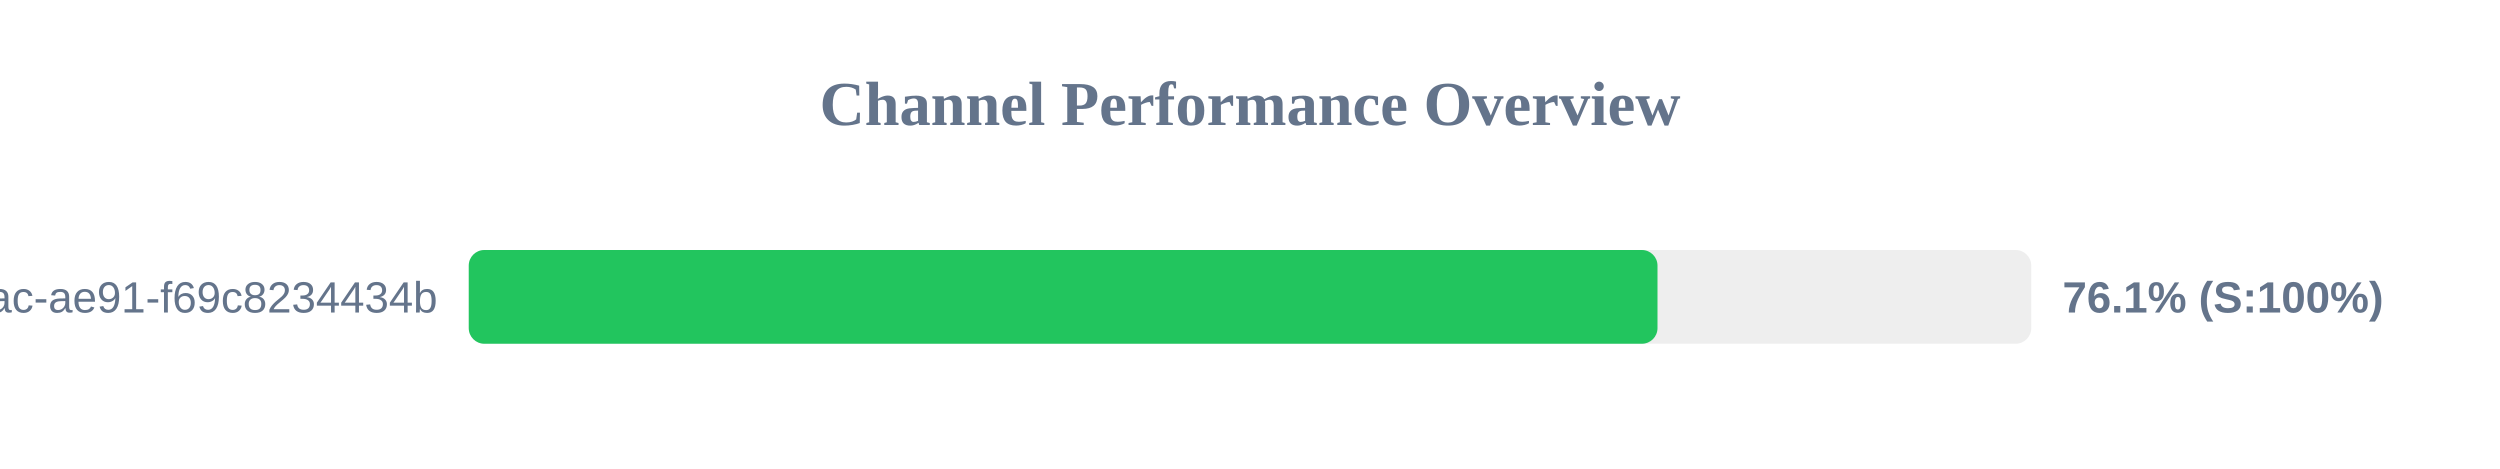
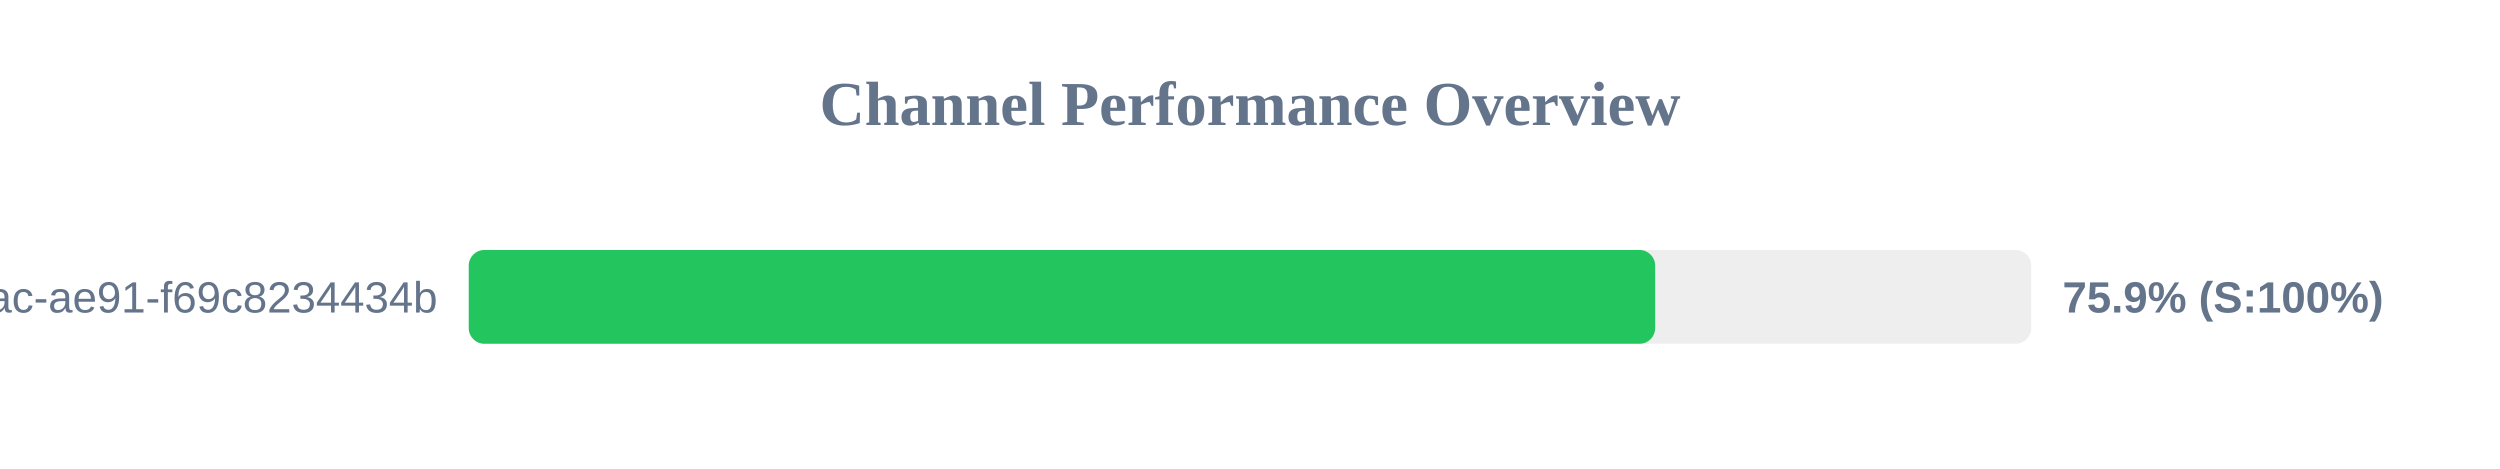
<svg xmlns="http://www.w3.org/2000/svg" width="800" height="150" version="1.1">
  <style>
        .row { font: 14px Arial; fill: #64748b; }
        .score { font: bold 14px Arial; fill: #64748b; }
    </style>
  <text x="400" y="40" text-anchor="middle" font-size="20px" font-weight="bold" fill="#64748b">Channel Performance Overview</text>
  <rect x="150" y="80" width="500" height="30" fill="#eee" rx="5" />
-   <rect x="150" y="80" width="380.4" height="30" fill="#22c55e" rx="5" />
+   <rect x="150" y="80" width="379.65" height="30" fill="#22c55e" rx="5" />
  <text x="140" y="100" text-anchor="end" class="row">?uuid=942b9cb8-92fa-46ac-ae91-f69c8234434b</text>
-   <text x="660" y="100" text-anchor="start" class="score">76.1% (S:100%)</text>
+   <text x="660" y="100" text-anchor="start" class="score">75.9% (S:100%)</text>
</svg>
